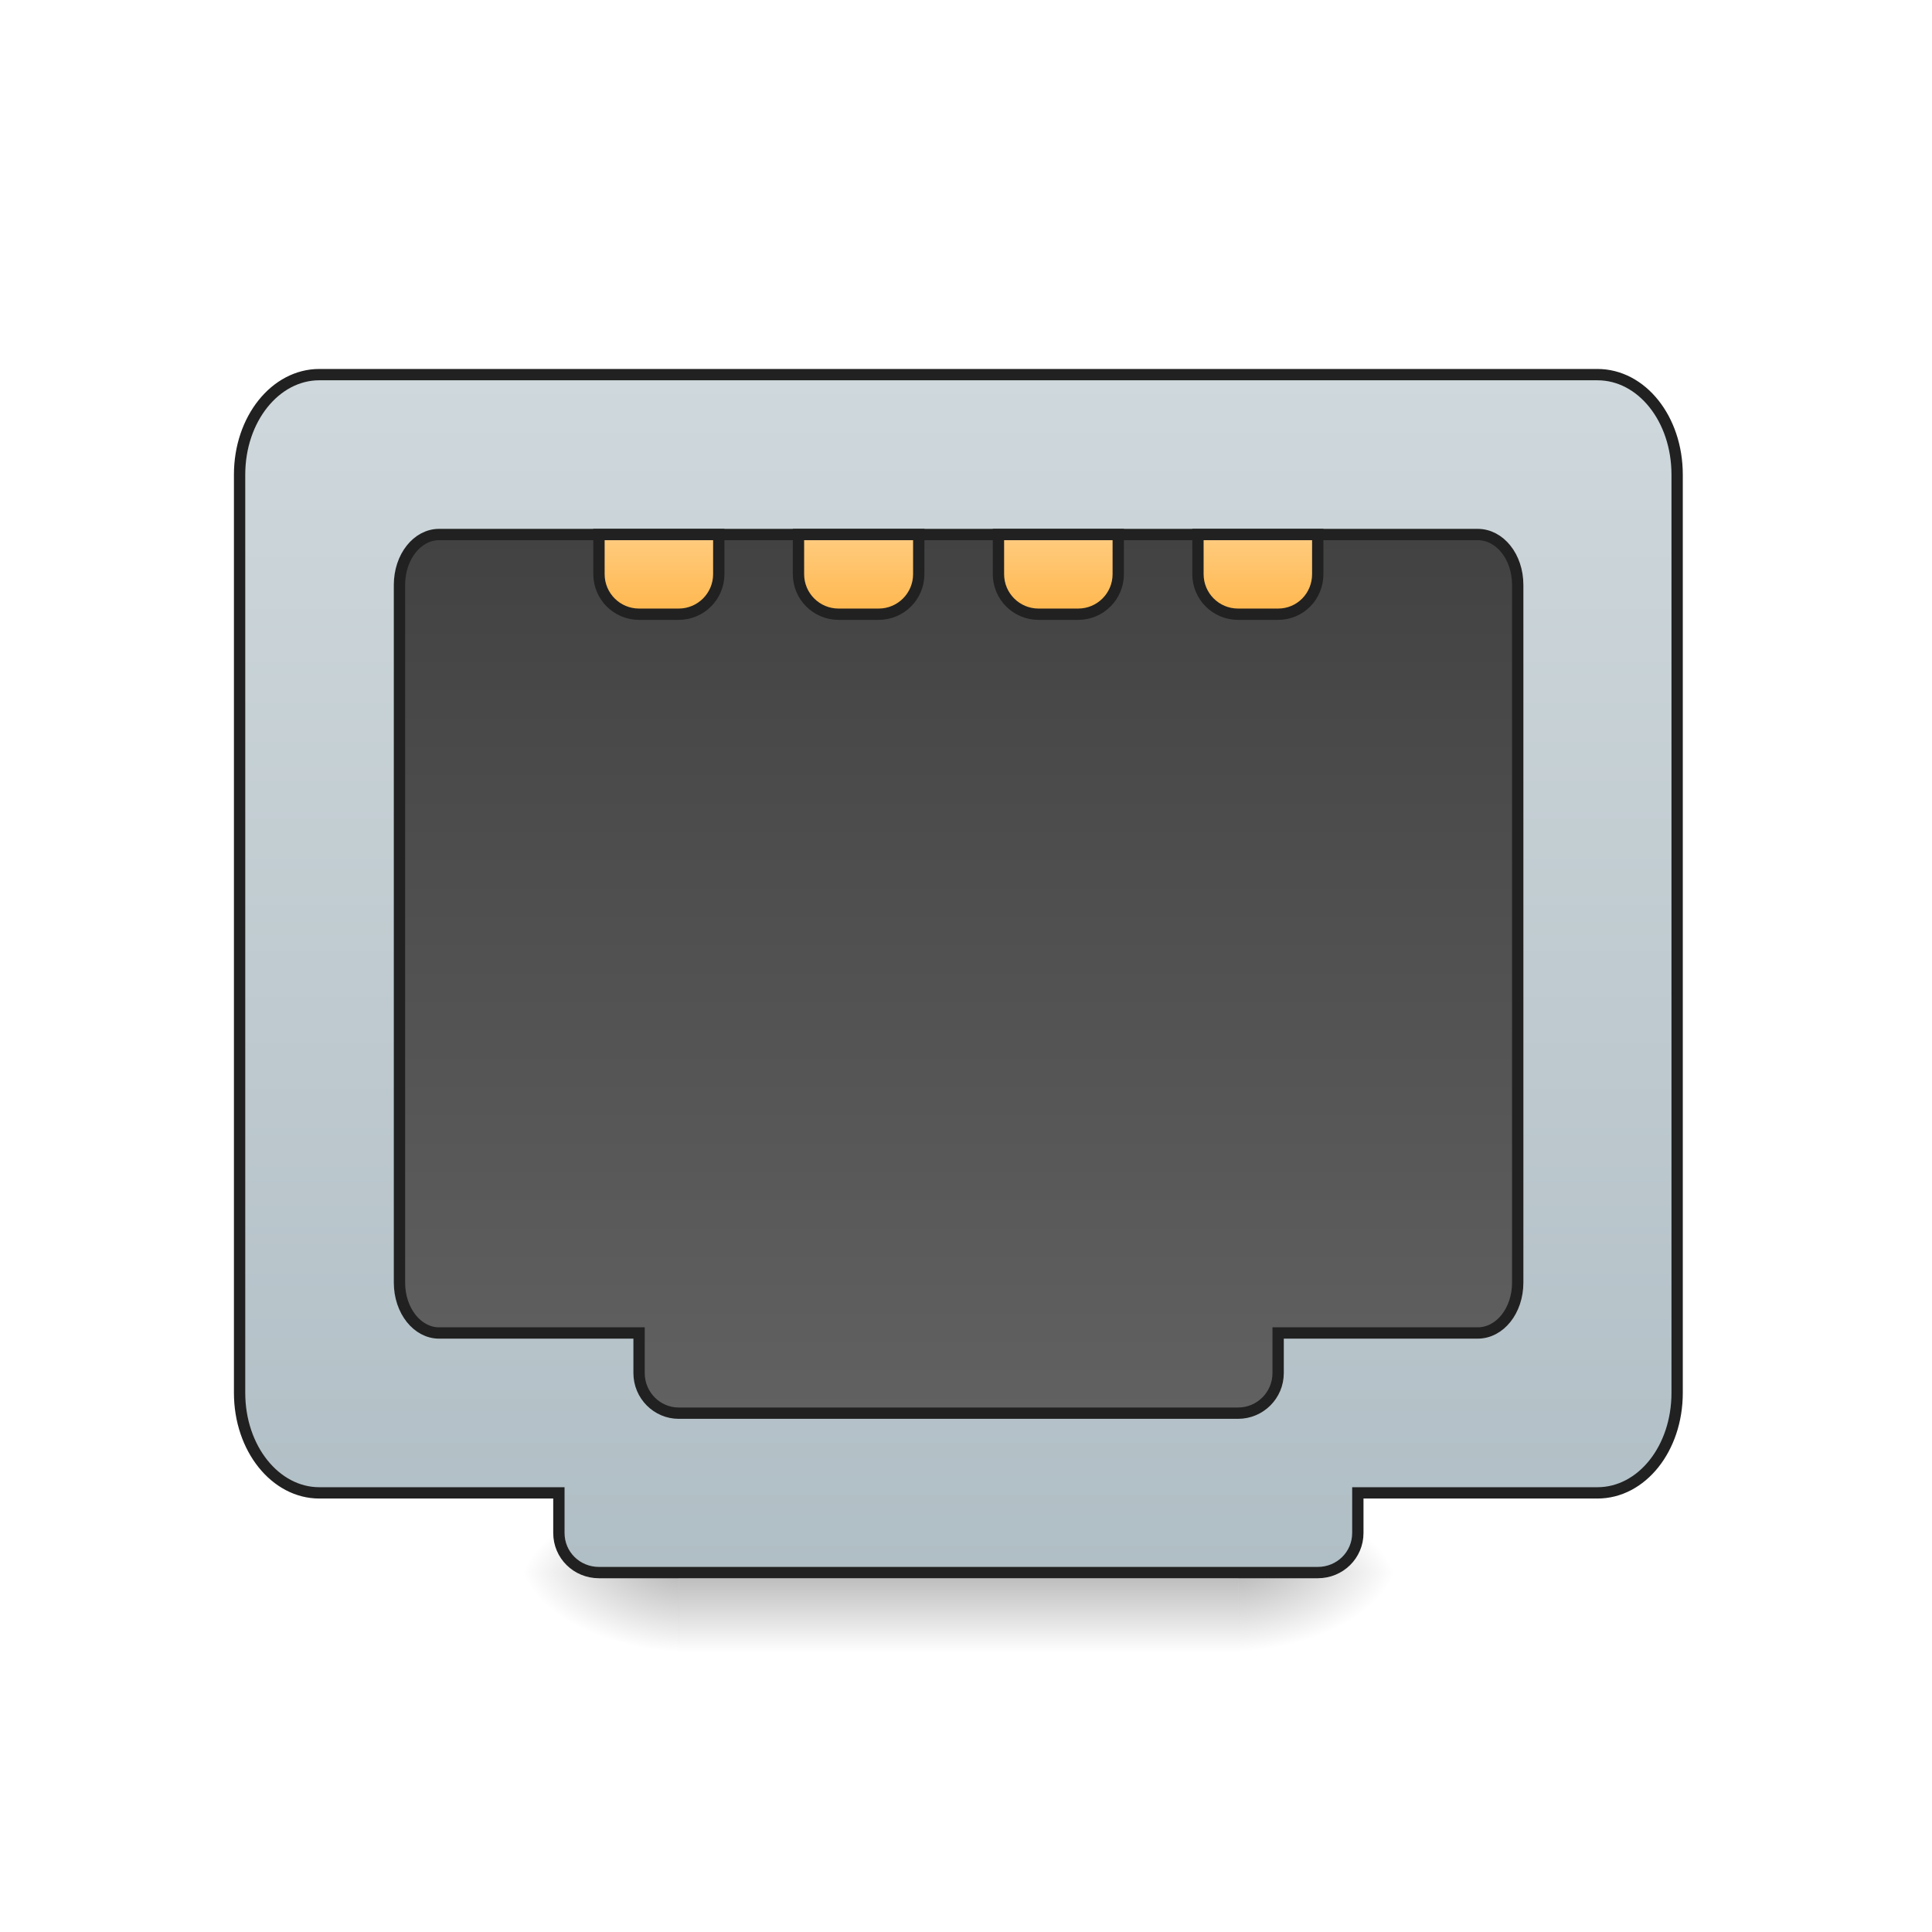
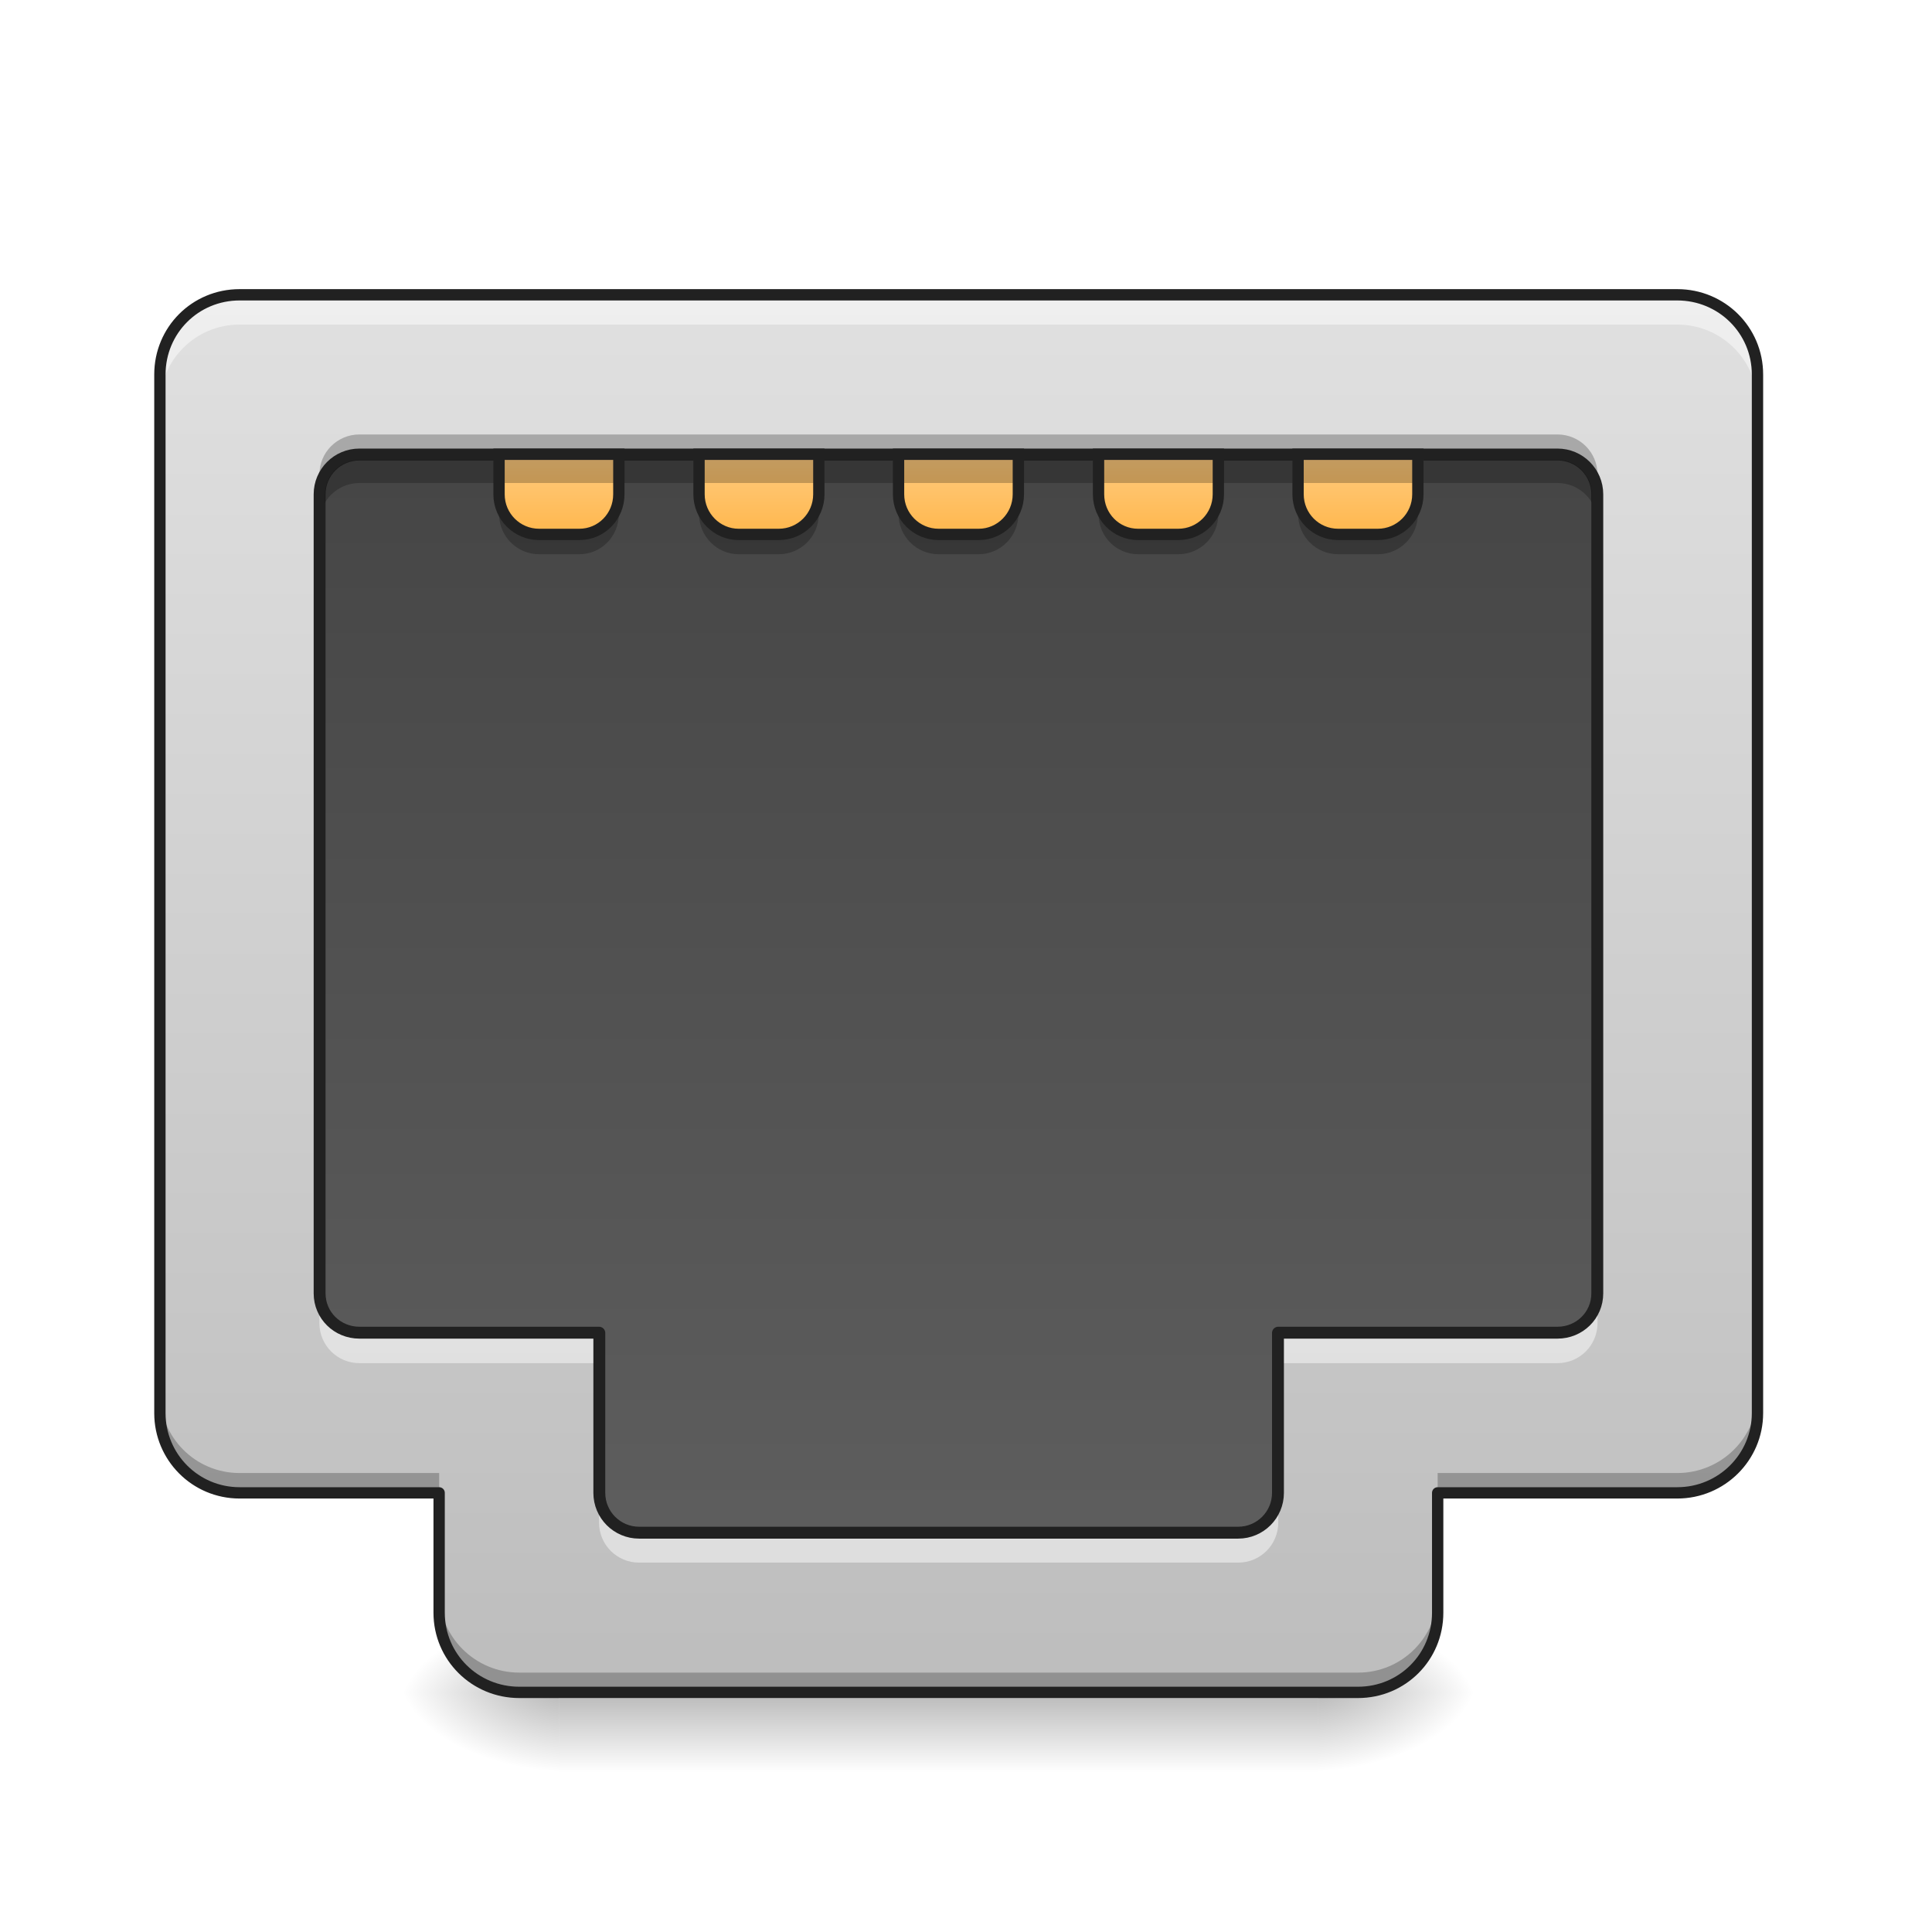
- <svg xmlns="http://www.w3.org/2000/svg" width="16pt" height="16pt" viewBox="0 0 16 16">
+ <svg xmlns="http://www.w3.org/2000/svg" width="16px" height="16px" viewBox="0 0 16 16" version="1.1">
  <defs>
-     <linearGradient id="a" gradientUnits="userSpaceOnUse" x1="254" y1="233.5" x2="254" y2="254.667" gradientTransform="matrix(.03125 0 0 .03125 0 5.727)">
-       <stop offset="0" stop-opacity=".275" />
-       <stop offset="1" stop-opacity="0" />
+     <linearGradient id="linear0" gradientUnits="userSpaceOnUse" x1="254" y1="233.5" x2="254" y2="254.667" gradientTransform="matrix(0.0424148,0,0,0.031253,-3.000475,6.719392)">
+       <stop offset="0" style="stop-color:rgb(0%,0%,0%);stop-opacity:0.275;" />
+       <stop offset="1" style="stop-color:rgb(0%,0%,0%);stop-opacity:0;" />
    </linearGradient>
-     <radialGradient id="b" gradientUnits="userSpaceOnUse" cx="450.909" cy="189.579" fx="450.909" fy="189.579" r="21.167" gradientTransform="matrix(0 -.03907 -.07032 0 23.42 30.805)">
-       <stop offset="0" stop-opacity=".314" />
-       <stop offset=".222" stop-opacity=".275" />
-       <stop offset="1" stop-opacity="0" />
+     <radialGradient id="radial0" gradientUnits="userSpaceOnUse" cx="450.909" cy="189.579" fx="450.909" fy="189.579" r="21.167" gradientTransform="matrix(0.0000000870852,-0.0390662,-0.0703192,-0.0000000507693,24.08076,31.79766)">
+       <stop offset="0" style="stop-color:rgb(0%,0%,0%);stop-opacity:0.314;" />
+       <stop offset="0.222" style="stop-color:rgb(0%,0%,0%);stop-opacity:0.275;" />
+       <stop offset="1" style="stop-color:rgb(0%,0%,0%);stop-opacity:0;" />
    </radialGradient>
-     <radialGradient id="c" gradientUnits="userSpaceOnUse" cx="450.909" cy="189.579" fx="450.909" fy="189.579" r="21.167" gradientTransform="matrix(0 .03907 .07032 0 -7.543 -4.756)">
-       <stop offset="0" stop-opacity=".314" />
-       <stop offset=".222" stop-opacity=".275" />
-       <stop offset="1" stop-opacity="0" />
+     <radialGradient id="radial1" gradientUnits="userSpaceOnUse" cx="450.909" cy="189.579" fx="450.909" fy="189.579" r="21.167" gradientTransform="matrix(-0.0000000870852,0.0390662,0.0703192,0.0000000507693,-8.535004,-3.76374)">
+       <stop offset="0" style="stop-color:rgb(0%,0%,0%);stop-opacity:0.314;" />
+       <stop offset="0.222" style="stop-color:rgb(0%,0%,0%);stop-opacity:0.275;" />
+       <stop offset="1" style="stop-color:rgb(0%,0%,0%);stop-opacity:0;" />
    </radialGradient>
-     <radialGradient id="d" gradientUnits="userSpaceOnUse" cx="450.909" cy="189.579" fx="450.909" fy="189.579" r="21.167" gradientTransform="matrix(0 -.03907 .07032 0 -7.543 30.805)">
-       <stop offset="0" stop-opacity=".314" />
-       <stop offset=".222" stop-opacity=".275" />
-       <stop offset="1" stop-opacity="0" />
+     <radialGradient id="radial2" gradientUnits="userSpaceOnUse" cx="450.909" cy="189.579" fx="450.909" fy="189.579" r="21.167" gradientTransform="matrix(-0.0000000870852,-0.0390662,0.0703192,-0.0000000507693,-8.535004,31.79766)">
+       <stop offset="0" style="stop-color:rgb(0%,0%,0%);stop-opacity:0.314;" />
+       <stop offset="0.222" style="stop-color:rgb(0%,0%,0%);stop-opacity:0.275;" />
+       <stop offset="1" style="stop-color:rgb(0%,0%,0%);stop-opacity:0;" />
    </radialGradient>
-     <radialGradient id="e" gradientUnits="userSpaceOnUse" cx="450.909" cy="189.579" fx="450.909" fy="189.579" r="21.167" gradientTransform="matrix(0 .03907 -.07032 0 23.42 -4.756)">
-       <stop offset="0" stop-opacity=".314" />
-       <stop offset=".222" stop-opacity=".275" />
-       <stop offset="1" stop-opacity="0" />
+     <radialGradient id="radial3" gradientUnits="userSpaceOnUse" cx="450.909" cy="189.579" fx="450.909" fy="189.579" r="21.167" gradientTransform="matrix(0.0000000870852,0.0390662,-0.0703192,0.0000000507693,24.08076,-3.763741)">
+       <stop offset="0" style="stop-color:rgb(0%,0%,0%);stop-opacity:0.314;" />
+       <stop offset="0.222" style="stop-color:rgb(0%,0%,0%);stop-opacity:0.275;" />
+       <stop offset="1" style="stop-color:rgb(0%,0%,0%);stop-opacity:0;" />
    </radialGradient>
-     <linearGradient id="f" gradientUnits="userSpaceOnUse" x1="960" y1="1695.118" x2="960" y2="495.118" gradientTransform="matrix(.26458 0 0 .26458 0 -246.75)">
-       <stop offset="0" stop-color="#b0bec5" />
-       <stop offset="1" stop-color="#cfd8dc" />
+     <linearGradient id="linear1" gradientUnits="userSpaceOnUse" x1="960" y1="295.118" x2="960" y2="1695.118" gradientTransform="matrix(1,0,0,1,0,0)">
+       <stop offset="0" style="stop-color:rgb(25.882%,25.882%,25.882%);stop-opacity:1;" />
+       <stop offset="1" style="stop-color:rgb(38.039%,38.039%,38.039%);stop-opacity:1;" />
    </linearGradient>
-     <linearGradient id="g" gradientUnits="userSpaceOnUse" x1="960" y1="655.118" x2="960" y2="1535.118" gradientTransform="matrix(.26458 0 0 .26458 0 -246.75)">
-       <stop offset="0" stop-color="#424242" />
-       <stop offset="1" stop-color="#616161" />
+     <linearGradient id="linear2" gradientUnits="userSpaceOnUse" x1="174.625" y1="-20.5" x2="174.625" y2="-41.667" gradientTransform="matrix(0.031253,0,0,0.031253,5.788313,5.065588)">
+       <stop offset="0" style="stop-color:rgb(100%,71.765%,30.196%);stop-opacity:1;" />
+       <stop offset="1" style="stop-color:rgb(100%,80%,50.196%);stop-opacity:1;" />
    </linearGradient>
-     <linearGradient id="h" gradientUnits="userSpaceOnUse" x1="174.625" y1="-20.5" x2="174.625" y2="-41.667" gradientTransform="translate(0 -31.75)">
-       <stop offset="0" stop-color="#ffb74d" />
-       <stop offset="1" stop-color="#ffcc80" />
+     <linearGradient id="linear3" gradientUnits="userSpaceOnUse" x1="227.542" y1="-20.5" x2="227.542" y2="-41.667" gradientTransform="matrix(0.031253,0,0,0.031253,-0.826902,5.065588)">
+       <stop offset="0" style="stop-color:rgb(100%,71.765%,30.196%);stop-opacity:1;" />
+       <stop offset="1" style="stop-color:rgb(100%,80%,50.196%);stop-opacity:1;" />
    </linearGradient>
-     <linearGradient id="i" gradientUnits="userSpaceOnUse" x1="227.542" y1="-20.5" x2="227.542" y2="-41.667" gradientTransform="translate(0 -31.75)">
-       <stop offset="0" stop-color="#ffb74d" />
-       <stop offset="1" stop-color="#ffcc80" />
+     <linearGradient id="linear4" gradientUnits="userSpaceOnUse" x1="280.458" y1="-20.5" x2="280.458" y2="-41.667" gradientTransform="matrix(0.031253,0,0,0.031253,-0.826902,5.065588)">
+       <stop offset="0" style="stop-color:rgb(100%,71.765%,30.196%);stop-opacity:1;" />
+       <stop offset="1" style="stop-color:rgb(100%,80%,50.196%);stop-opacity:1;" />
    </linearGradient>
-     <linearGradient id="j" gradientUnits="userSpaceOnUse" x1="280.458" y1="-20.5" x2="280.458" y2="-41.667" gradientTransform="translate(0 -31.75)">
-       <stop offset="0" stop-color="#ffb74d" />
-       <stop offset="1" stop-color="#ffcc80" />
+     <linearGradient id="linear5" gradientUnits="userSpaceOnUse" x1="328.083" y1="-20.5" x2="328.083" y2="-41.667" gradientTransform="matrix(0.031253,0,0,0.031253,-0.826902,5.065588)">
+       <stop offset="0" style="stop-color:rgb(100%,71.765%,30.196%);stop-opacity:1;" />
+       <stop offset="1" style="stop-color:rgb(100%,80%,50.196%);stop-opacity:1;" />
    </linearGradient>
-     <linearGradient id="k" gradientUnits="userSpaceOnUse" x1="328.083" y1="-20.5" x2="328.083" y2="-41.667" gradientTransform="translate(0 -31.75)">
-       <stop offset="0" stop-color="#ffb74d" />
-       <stop offset="1" stop-color="#ffcc80" />
+     <linearGradient id="linear6" gradientUnits="userSpaceOnUse" x1="960" y1="1695.118" x2="960" y2="295.118" gradientTransform="matrix(0.00826902,0,0,0.00826902,0,0)">
+       <stop offset="0" style="stop-color:rgb(74.118%,74.118%,74.118%);stop-opacity:1;" />
+       <stop offset="1" style="stop-color:rgb(87.843%,87.843%,87.843%);stop-opacity:1;" />
+     </linearGradient>
+     <linearGradient id="linear7" gradientUnits="userSpaceOnUse" x1="174.625" y1="-20.5" x2="174.625" y2="-41.667" gradientTransform="matrix(0.031253,0,0,0.031253,-0.826902,5.065588)">
+       <stop offset="0" style="stop-color:rgb(100%,71.765%,30.196%);stop-opacity:1;" />
+       <stop offset="1" style="stop-color:rgb(100%,80%,50.196%);stop-opacity:1;" />
    </linearGradient>
  </defs>
-   <path d="M5.621 13.07h4.633v.617H5.62zm0 0" fill="url(#a)" />
-   <path d="M10.254 13.023h1.324v-.66h-1.324zm0 0" fill="url(#b)" />
-   <path d="M5.621 13.023h-1.32v.665h1.32zm0 0" fill="url(#c)" />
-   <path d="M5.621 13.023h-1.32v-.66h1.32zm0 0" fill="url(#d)" />
-   <path d="M10.254 13.023h1.324v.665h-1.324zm0 0" fill="url(#e)" />
-   <path d="M84.617-115.76c-11.624 0-21.123 11.75-21.123 26.498V154.09c0 14.748 9.499 26.497 21.123 26.497h63.494v10.624c0 5.875 4.75 10.5 10.624 10.5h190.482c5.874 0 10.624-4.625 10.624-10.5v-10.624h63.494c11.748 0 21.123-11.749 21.123-26.497V-89.262c0-14.749-9.375-26.497-21.123-26.497zm0 0" transform="matrix(.03125 0 0 .03125 0 6.72)" fill="url(#f)" stroke-width="3" stroke-linecap="round" stroke="#212121" />
-   <path d="M116.364-73.389c-5.75 0-10.5 5.875-10.5 13.374v184.858c0 7.499 4.75 13.373 10.5 13.373h52.995v10.624c0 5.875 4.75 10.624 10.499 10.624h148.236c5.874 0 10.624-4.75 10.624-10.624v-10.624h52.87c5.874 0 10.624-5.874 10.624-13.373V-60.015c0-7.5-4.75-13.374-10.624-13.374zm0 0" transform="matrix(.03125 0 0 .03125 0 6.72)" fill="url(#g)" stroke-width="3" stroke-linecap="round" stroke="#212121" />
-   <path d="M158.735-73.389v10.5c0 5.874 4.75 10.623 10.624 10.623h10.499c5.874 0 10.624-4.75 10.624-10.624v-10.499zm0 0" transform="matrix(.03125 0 0 .03125 0 6.72)" fill="url(#h)" stroke-width="3" stroke-linecap="round" stroke="#212121" />
-   <path d="M211.605-73.389v10.5c0 5.874 4.75 10.623 10.624 10.623h10.624c5.874 0 10.624-4.75 10.624-10.624v-10.499zm0 0" transform="matrix(.03125 0 0 .03125 0 6.72)" fill="url(#i)" stroke-width="3" stroke-linecap="round" stroke="#212121" />
-   <path d="M264.6-73.389v10.5c0 5.874 4.75 10.623 10.624 10.623h10.499c5.874 0 10.624-4.75 10.624-10.624v-10.499zm0 0" transform="matrix(.03125 0 0 .03125 0 6.72)" fill="url(#j)" stroke-width="3" stroke-linecap="round" stroke="#212121" />
-   <path d="M317.47-73.389v10.5c0 5.874 4.75 10.623 10.624 10.623h10.624c5.874 0 10.499-4.75 10.499-10.624v-10.499zm0 0" transform="matrix(.03125 0 0 .03125 0 6.72)" fill="url(#k)" stroke-width="3" stroke-linecap="round" stroke="#212121" />
+   <g id="surface1">
+     <path style=" stroke:none;fill-rule:nonzero;fill:url(#linear0);" d="M 4.629 14.062 L 10.914 14.062 L 10.914 14.68 L 4.629 14.68 Z M 4.629 14.062 " />
+     <path style=" stroke:none;fill-rule:nonzero;fill:url(#radial0);" d="M 10.914 14.016 L 12.238 14.016 L 12.238 13.355 L 10.914 13.355 Z M 10.914 14.016 " />
+     <path style=" stroke:none;fill-rule:nonzero;fill:url(#radial1);" d="M 4.629 14.016 L 3.309 14.016 L 3.309 14.68 L 4.629 14.68 Z M 4.629 14.016 " />
+     <path style=" stroke:none;fill-rule:nonzero;fill:url(#radial2);" d="M 4.629 14.016 L 3.309 14.016 L 3.309 13.355 L 4.629 13.355 Z M 4.629 14.016 " />
+     <path style=" stroke:none;fill-rule:nonzero;fill:url(#radial3);" d="M 10.914 14.016 L 12.238 14.016 L 12.238 14.68 L 10.914 14.68 Z M 10.914 14.016 " />
+     <path style="fill-rule:nonzero;fill:url(#linear1);stroke-width:12.472;stroke-linecap:round;stroke-linejoin:round;stroke:rgb(12.941%,12.941%,12.941%);stroke-opacity:1;stroke-miterlimit:4;" d="M 359.966 454.917 C 337.763 454.917 319.812 472.868 319.812 495.071 L 319.812 1295.309 C 319.812 1317.512 337.763 1334.991 359.966 1334.991 L 599.943 1334.991 L 599.943 1495.133 C 599.943 1517.335 617.894 1535.287 640.096 1535.287 L 1240.039 1535.287 C 1262.242 1535.287 1280.193 1517.335 1280.193 1495.133 L 1280.193 1334.991 L 1559.851 1334.991 C 1582.054 1334.991 1600.005 1317.512 1600.005 1295.309 L 1600.005 495.071 C 1600.005 472.868 1582.054 454.917 1559.851 454.917 Z M 359.966 454.917 " transform="matrix(0.00826902,0,0,0.00826902,0,0)" />
+     <path style=" stroke:none;fill-rule:nonzero;fill:url(#linear2);" d="M 10.75 3.762 L 10.75 4.094 C 10.75 4.277 10.898 4.426 11.082 4.426 L 11.41 4.426 C 11.594 4.426 11.742 4.277 11.742 4.094 L 11.742 3.762 Z M 10.75 3.762 " />
+     <path style=" stroke:none;fill-rule:nonzero;fill:url(#linear3);" d="M 5.789 3.762 L 5.789 4.094 C 5.789 4.277 5.938 4.426 6.117 4.426 L 6.449 4.426 C 6.633 4.426 6.781 4.277 6.781 4.094 L 6.781 3.762 Z M 5.789 3.762 " />
+     <path style=" stroke:none;fill-rule:nonzero;fill:url(#linear4);" d="M 7.441 3.762 L 7.441 4.094 C 7.441 4.277 7.59 4.426 7.773 4.426 L 8.105 4.426 C 8.285 4.426 8.434 4.277 8.434 4.094 L 8.434 3.762 Z M 7.441 3.762 " />
+     <path style=" stroke:none;fill-rule:nonzero;fill:url(#linear5);" d="M 9.098 3.762 L 9.098 4.094 C 9.098 4.277 9.242 4.426 9.426 4.426 L 9.758 4.426 C 9.941 4.426 10.09 4.277 10.09 4.094 L 10.09 3.762 Z M 9.098 3.762 " />
+     <path style=" stroke:none;fill-rule:nonzero;fill:url(#linear6);" d="M 1.984 2.441 C 1.617 2.441 1.324 2.734 1.324 3.102 L 1.324 11.703 C 1.324 12.066 1.617 12.363 1.984 12.363 L 3.637 12.363 L 3.637 13.355 C 3.637 13.723 3.934 14.016 4.301 14.016 L 11.246 14.016 C 11.613 14.016 11.906 13.723 11.906 13.355 L 11.906 12.363 L 13.891 12.363 C 14.258 12.363 14.555 12.066 14.555 11.703 L 14.555 3.102 C 14.555 2.734 14.258 2.441 13.891 2.441 Z M 2.977 3.762 L 12.898 3.762 C 13.082 3.762 13.23 3.91 13.23 4.094 L 13.23 10.711 C 13.23 10.895 13.082 11.039 12.898 11.039 L 10.586 11.039 L 10.586 12.363 C 10.586 12.547 10.438 12.695 10.254 12.695 L 5.293 12.695 C 5.109 12.695 4.961 12.547 4.961 12.363 L 4.961 11.039 L 2.977 11.039 C 2.793 11.039 2.645 10.895 2.645 10.711 L 2.645 4.094 C 2.645 3.91 2.793 3.762 2.977 3.762 Z M 2.977 3.762 " />
+     <path style=" stroke:none;fill-rule:nonzero;fill:url(#linear7);" d="M 4.133 3.762 L 4.133 4.094 C 4.133 4.277 4.281 4.426 4.465 4.426 L 4.797 4.426 C 4.98 4.426 5.125 4.277 5.125 4.094 L 5.125 3.762 Z M 4.133 3.762 " />
+     <path style=" stroke:none;fill-rule:nonzero;fill:rgb(100%,100%,100%);fill-opacity:0.471;" d="M 1.984 2.441 C 1.617 2.441 1.324 2.734 1.324 3.102 L 1.324 3.352 C 1.324 2.984 1.617 2.688 1.984 2.688 L 13.891 2.688 C 14.258 2.688 14.555 2.984 14.555 3.352 L 14.555 3.102 C 14.555 2.734 14.258 2.441 13.891 2.441 Z M 2.645 10.711 L 2.645 10.957 C 2.645 11.141 2.793 11.289 2.977 11.289 L 4.961 11.289 L 4.961 11.039 L 2.977 11.039 C 2.793 11.039 2.645 10.895 2.645 10.711 Z M 13.23 10.711 C 13.23 10.895 13.082 11.039 12.898 11.039 L 10.586 11.039 L 10.586 11.289 L 12.898 11.289 C 13.082 11.289 13.23 11.141 13.23 10.957 Z M 4.961 12.363 L 4.961 12.609 C 4.961 12.793 5.109 12.941 5.293 12.941 L 10.254 12.941 C 10.438 12.941 10.586 12.793 10.586 12.609 L 10.586 12.363 C 10.586 12.547 10.438 12.695 10.254 12.695 L 5.293 12.695 C 5.109 12.695 4.961 12.547 4.961 12.363 Z M 4.961 12.363 " />
+     <path style=" stroke:none;fill-rule:nonzero;fill:rgb(0%,0%,0%);fill-opacity:0.235;" d="M 2.977 3.762 C 2.793 3.762 2.645 3.91 2.645 4.094 L 2.645 4.332 C 2.645 4.148 2.793 4 2.977 4 L 12.898 4 C 13.082 4 13.23 4.148 13.23 4.332 L 13.23 4.094 C 13.23 3.91 13.082 3.762 12.898 3.762 Z M 2.977 3.762 " />
+     <path style=" stroke:none;fill-rule:nonzero;fill:rgb(0%,0%,0%);fill-opacity:0.235;" d="M 2.977 3.598 C 2.793 3.598 2.645 3.746 2.645 3.93 L 2.645 4.094 C 2.645 3.91 2.793 3.762 2.977 3.762 L 12.898 3.762 C 13.082 3.762 13.23 3.91 13.23 4.094 L 13.23 3.93 C 13.23 3.746 13.082 3.598 12.898 3.598 Z M 1.324 11.535 L 1.324 11.703 C 1.324 12.066 1.617 12.363 1.984 12.363 L 3.637 12.363 L 3.637 12.199 L 1.984 12.199 C 1.617 12.199 1.324 11.902 1.324 11.535 Z M 14.555 11.535 C 14.555 11.902 14.258 12.199 13.891 12.199 L 11.906 12.199 L 11.906 12.363 L 13.891 12.363 C 14.258 12.363 14.555 12.066 14.555 11.703 Z M 3.637 13.191 L 3.637 13.355 C 3.637 13.723 3.934 14.016 4.301 14.016 L 11.246 14.016 C 11.613 14.016 11.906 13.723 11.906 13.355 L 11.906 13.191 C 11.906 13.555 11.613 13.852 11.246 13.852 L 4.301 13.852 C 3.934 13.852 3.637 13.555 3.637 13.191 Z M 3.637 13.191 " />
+     <path style="fill:none;stroke-width:11.339;stroke-linecap:round;stroke-linejoin:round;stroke:rgb(12.941%,12.941%,12.941%);stroke-opacity:1;stroke-miterlimit:4;" d="M 239.977 295.247 C 195.572 295.247 160.142 330.677 160.142 375.082 L 160.142 1415.298 C 160.142 1459.231 195.572 1495.133 239.977 1495.133 L 439.801 1495.133 L 439.801 1615.121 C 439.801 1659.527 475.703 1694.956 520.108 1694.956 L 1360.028 1694.956 C 1404.433 1694.956 1439.863 1659.527 1439.863 1615.121 L 1439.863 1495.133 L 1679.84 1495.133 C 1724.245 1495.133 1760.147 1459.231 1760.147 1415.298 L 1760.147 375.082 C 1760.147 330.677 1724.245 295.247 1679.84 295.247 Z M 359.966 454.917 L 1559.851 454.917 C 1582.054 454.917 1600.005 472.868 1600.005 495.071 L 1600.005 1295.309 C 1600.005 1317.512 1582.054 1334.991 1559.851 1334.991 L 1280.193 1334.991 L 1280.193 1495.133 C 1280.193 1517.335 1262.242 1535.287 1240.039 1535.287 L 640.096 1535.287 C 617.894 1535.287 599.943 1517.335 599.943 1495.133 L 599.943 1334.991 L 359.966 1334.991 C 337.763 1334.991 319.812 1317.512 319.812 1295.309 L 319.812 495.071 C 319.812 472.868 337.763 454.917 359.966 454.917 Z M 359.966 454.917 " transform="matrix(0.00826902,0,0,0.00826902,0,0)" />
+     <path style=" stroke:none;fill-rule:nonzero;fill:rgb(0%,0%,0%);fill-opacity:0.235;" d="M 4.133 4.094 L 4.133 4.258 C 4.133 4.441 4.281 4.59 4.465 4.59 L 4.797 4.59 C 4.98 4.59 5.125 4.441 5.125 4.258 L 5.125 4.094 C 5.125 4.277 4.98 4.426 4.797 4.426 L 4.465 4.426 C 4.281 4.426 4.133 4.277 4.133 4.094 Z M 5.789 4.094 L 5.789 4.258 C 5.789 4.441 5.938 4.59 6.117 4.59 L 6.449 4.59 C 6.633 4.59 6.781 4.441 6.781 4.258 L 6.781 4.094 C 6.781 4.277 6.633 4.426 6.449 4.426 L 6.117 4.426 C 5.938 4.426 5.789 4.277 5.789 4.094 Z M 7.441 4.094 L 7.441 4.258 C 7.441 4.441 7.59 4.59 7.773 4.59 L 8.105 4.59 C 8.285 4.59 8.434 4.441 8.434 4.258 L 8.434 4.094 C 8.434 4.277 8.285 4.426 8.105 4.426 L 7.773 4.426 C 7.59 4.426 7.441 4.277 7.441 4.094 Z M 9.098 4.094 L 9.098 4.258 C 9.098 4.441 9.242 4.59 9.426 4.59 L 9.758 4.59 C 9.941 4.59 10.09 4.441 10.09 4.258 L 10.09 4.094 C 10.09 4.277 9.941 4.426 9.758 4.426 L 9.426 4.426 C 9.242 4.426 9.098 4.277 9.098 4.094 Z M 10.75 4.094 L 10.75 4.258 C 10.75 4.441 10.898 4.59 11.082 4.59 L 11.41 4.59 C 11.594 4.59 11.742 4.441 11.742 4.258 L 11.742 4.094 C 11.742 4.277 11.594 4.426 11.41 4.426 L 11.082 4.426 C 10.898 4.426 10.75 4.277 10.75 4.094 Z M 10.75 4.094 " />
+     <path style="fill:none;stroke-width:3;stroke-linecap:round;stroke-linejoin:miter;stroke:rgb(12.941%,12.941%,12.941%);stroke-opacity:1;stroke-miterlimit:4;" d="M 343.967 -94.636 L 343.967 -84.013 C 343.967 -78.138 348.717 -73.389 354.591 -73.389 L 365.09 -73.389 C 370.965 -73.389 375.714 -78.138 375.714 -84.013 L 375.714 -94.636 Z M 343.967 -94.636 " transform="matrix(0.031253,0,0,0.031253,0,6.719392)" />
+     <path style="fill:none;stroke-width:3;stroke-linecap:round;stroke-linejoin:miter;stroke:rgb(12.941%,12.941%,12.941%);stroke-opacity:1;stroke-miterlimit:4;" d="M 185.232 -94.636 L 185.232 -84.013 C 185.232 -78.138 189.982 -73.389 195.731 -73.389 L 206.355 -73.389 C 212.23 -73.389 216.979 -78.138 216.979 -84.013 L 216.979 -94.636 Z M 185.232 -94.636 " transform="matrix(0.031253,0,0,0.031253,0,6.719392)" />
+     <path style="fill:none;stroke-width:3;stroke-linecap:round;stroke-linejoin:miter;stroke:rgb(12.941%,12.941%,12.941%);stroke-opacity:1;stroke-miterlimit:4;" d="M 238.102 -94.636 L 238.102 -84.013 C 238.102 -78.138 242.852 -73.389 248.726 -73.389 L 259.35 -73.389 C 265.1 -73.389 269.849 -78.138 269.849 -84.013 L 269.849 -94.636 Z M 238.102 -94.636 " transform="matrix(0.031253,0,0,0.031253,0,6.719392)" />
+     <path style="fill:none;stroke-width:3;stroke-linecap:round;stroke-linejoin:miter;stroke:rgb(12.941%,12.941%,12.941%);stroke-opacity:1;stroke-miterlimit:4;" d="M 291.097 -94.636 L 291.097 -84.013 C 291.097 -78.138 295.722 -73.389 301.596 -73.389 L 312.22 -73.389 C 318.095 -73.389 322.844 -78.138 322.844 -84.013 L 322.844 -94.636 Z M 291.097 -94.636 " transform="matrix(0.031253,0,0,0.031253,0,6.719392)" />
+     <path style="fill:none;stroke-width:3;stroke-linecap:round;stroke-linejoin:miter;stroke:rgb(12.941%,12.941%,12.941%);stroke-opacity:1;stroke-miterlimit:4;" d="M 132.237 -94.636 L 132.237 -84.013 C 132.237 -78.138 136.987 -73.389 142.861 -73.389 L 153.485 -73.389 C 159.36 -73.389 163.984 -78.138 163.984 -84.013 L 163.984 -94.636 Z M 132.237 -94.636 " transform="matrix(0.031253,0,0,0.031253,0,6.719392)" />
+   </g>
</svg>
